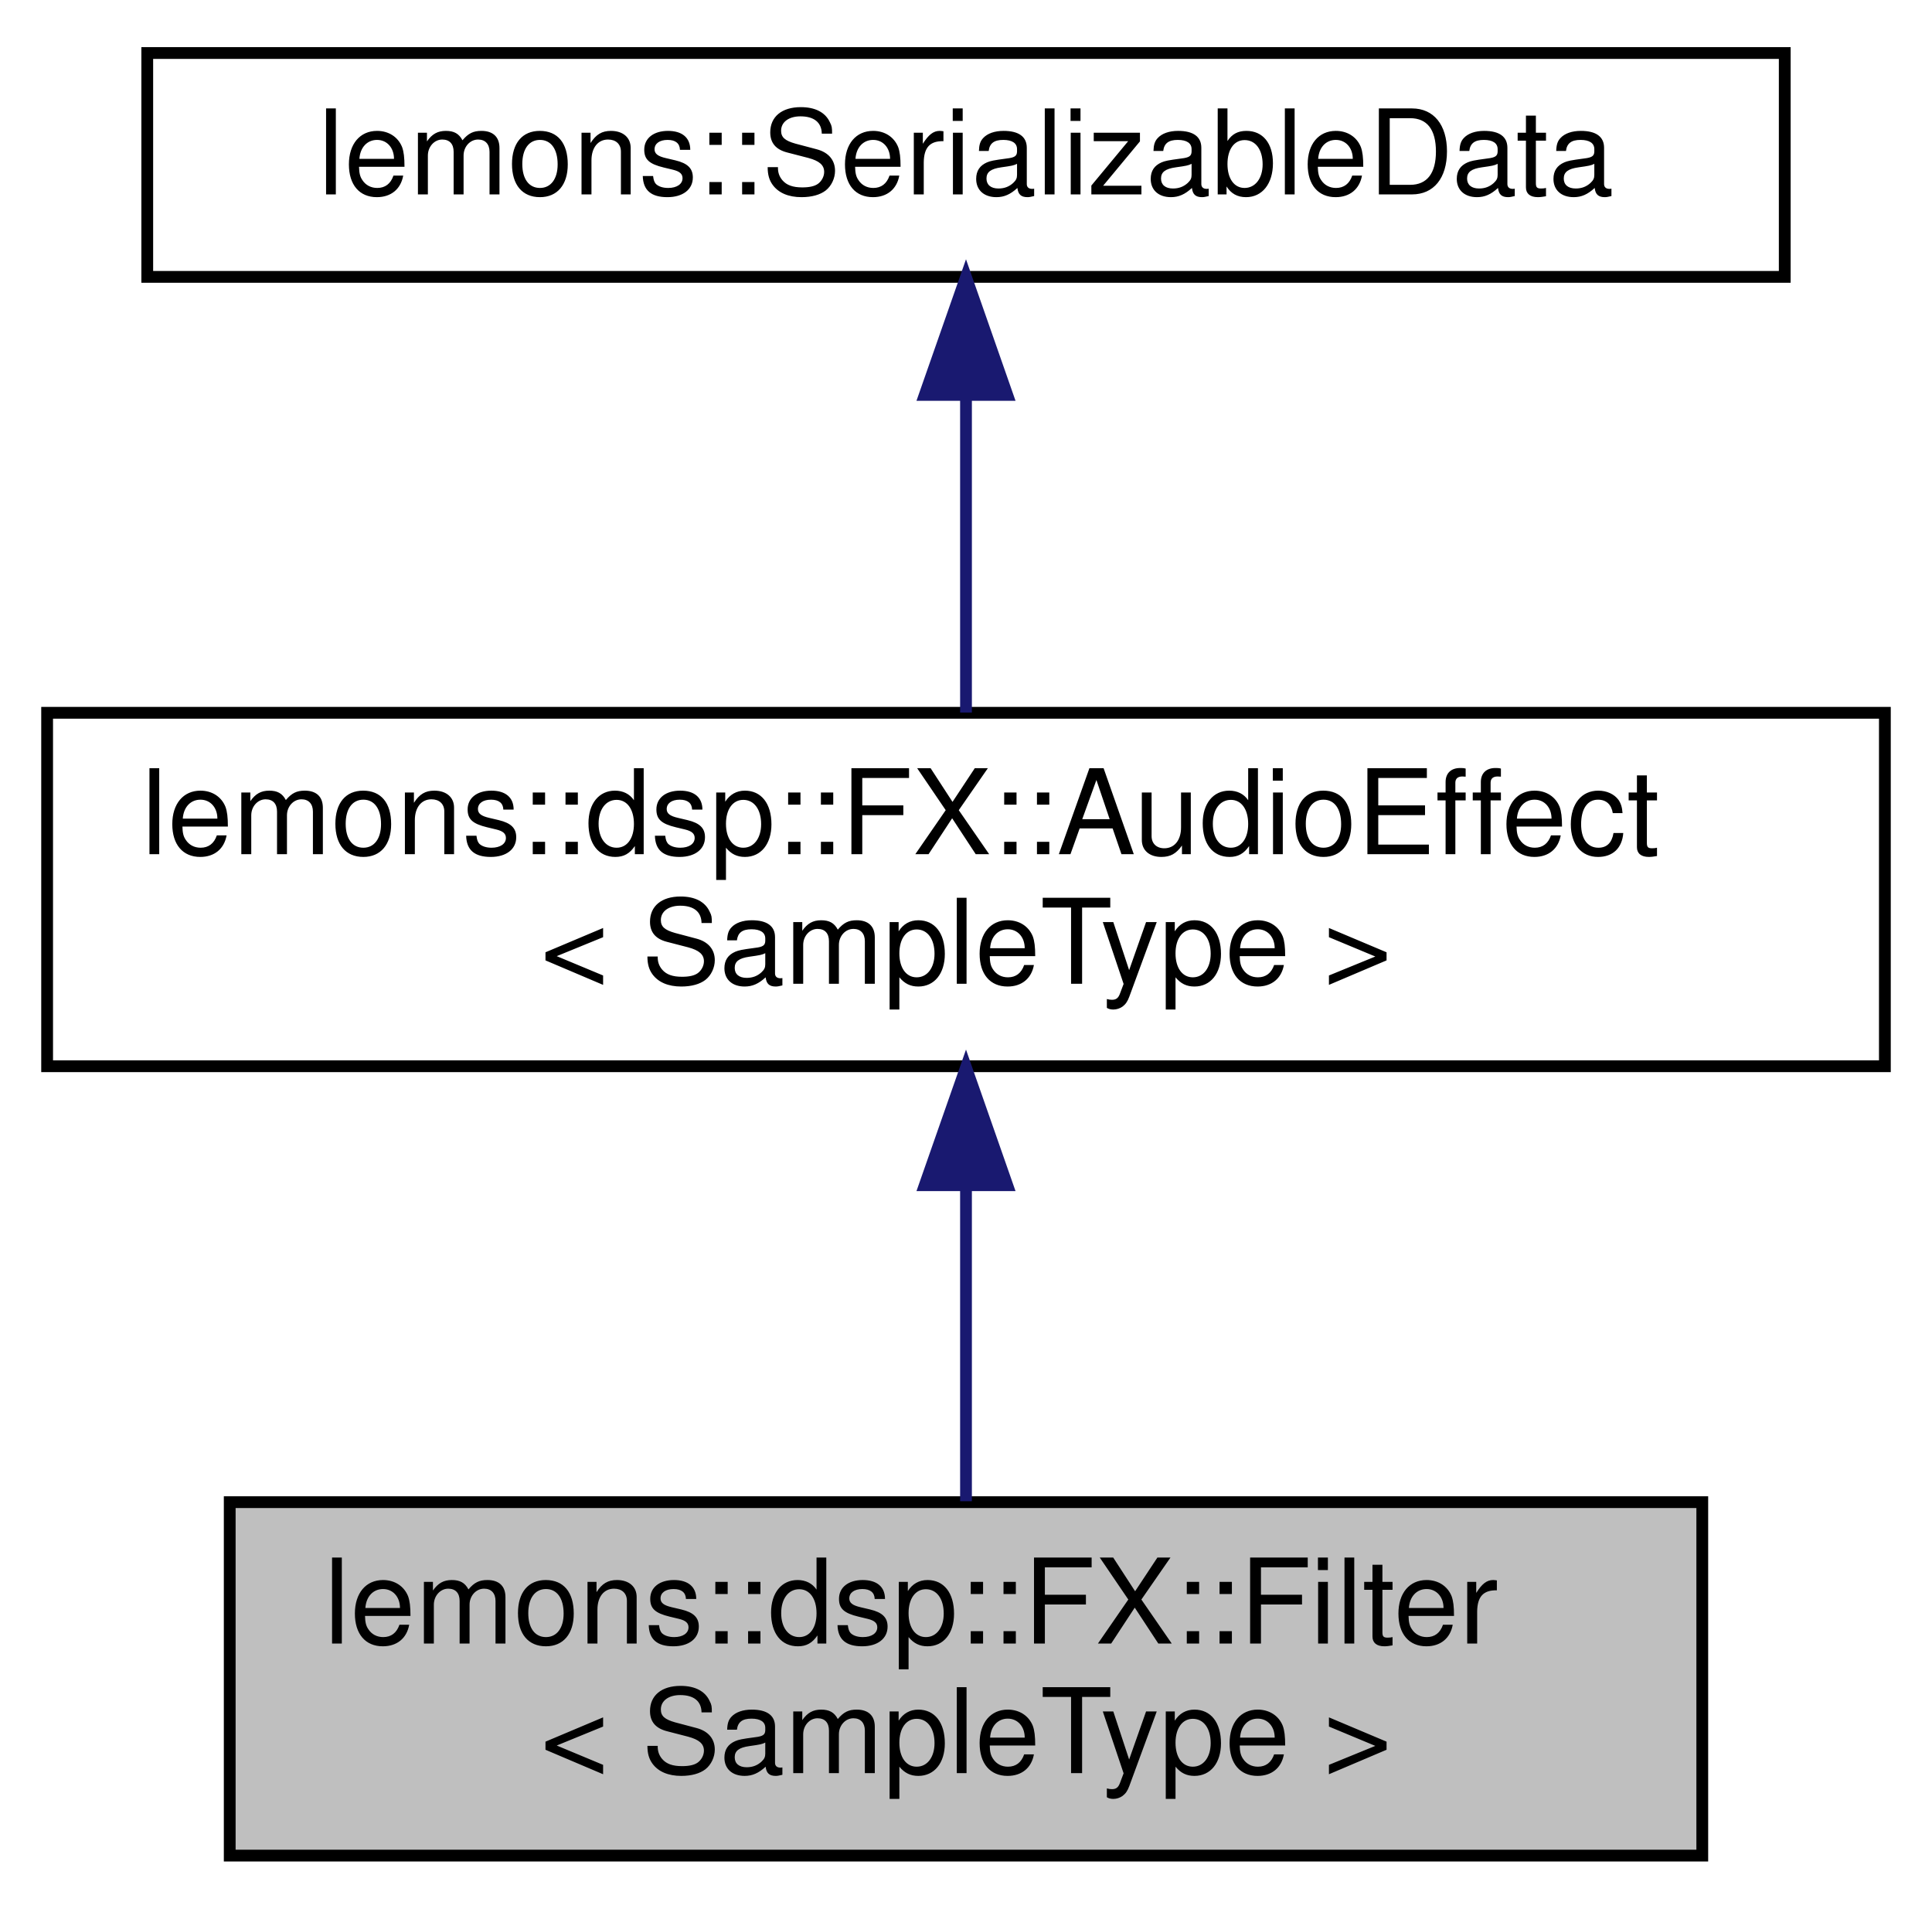
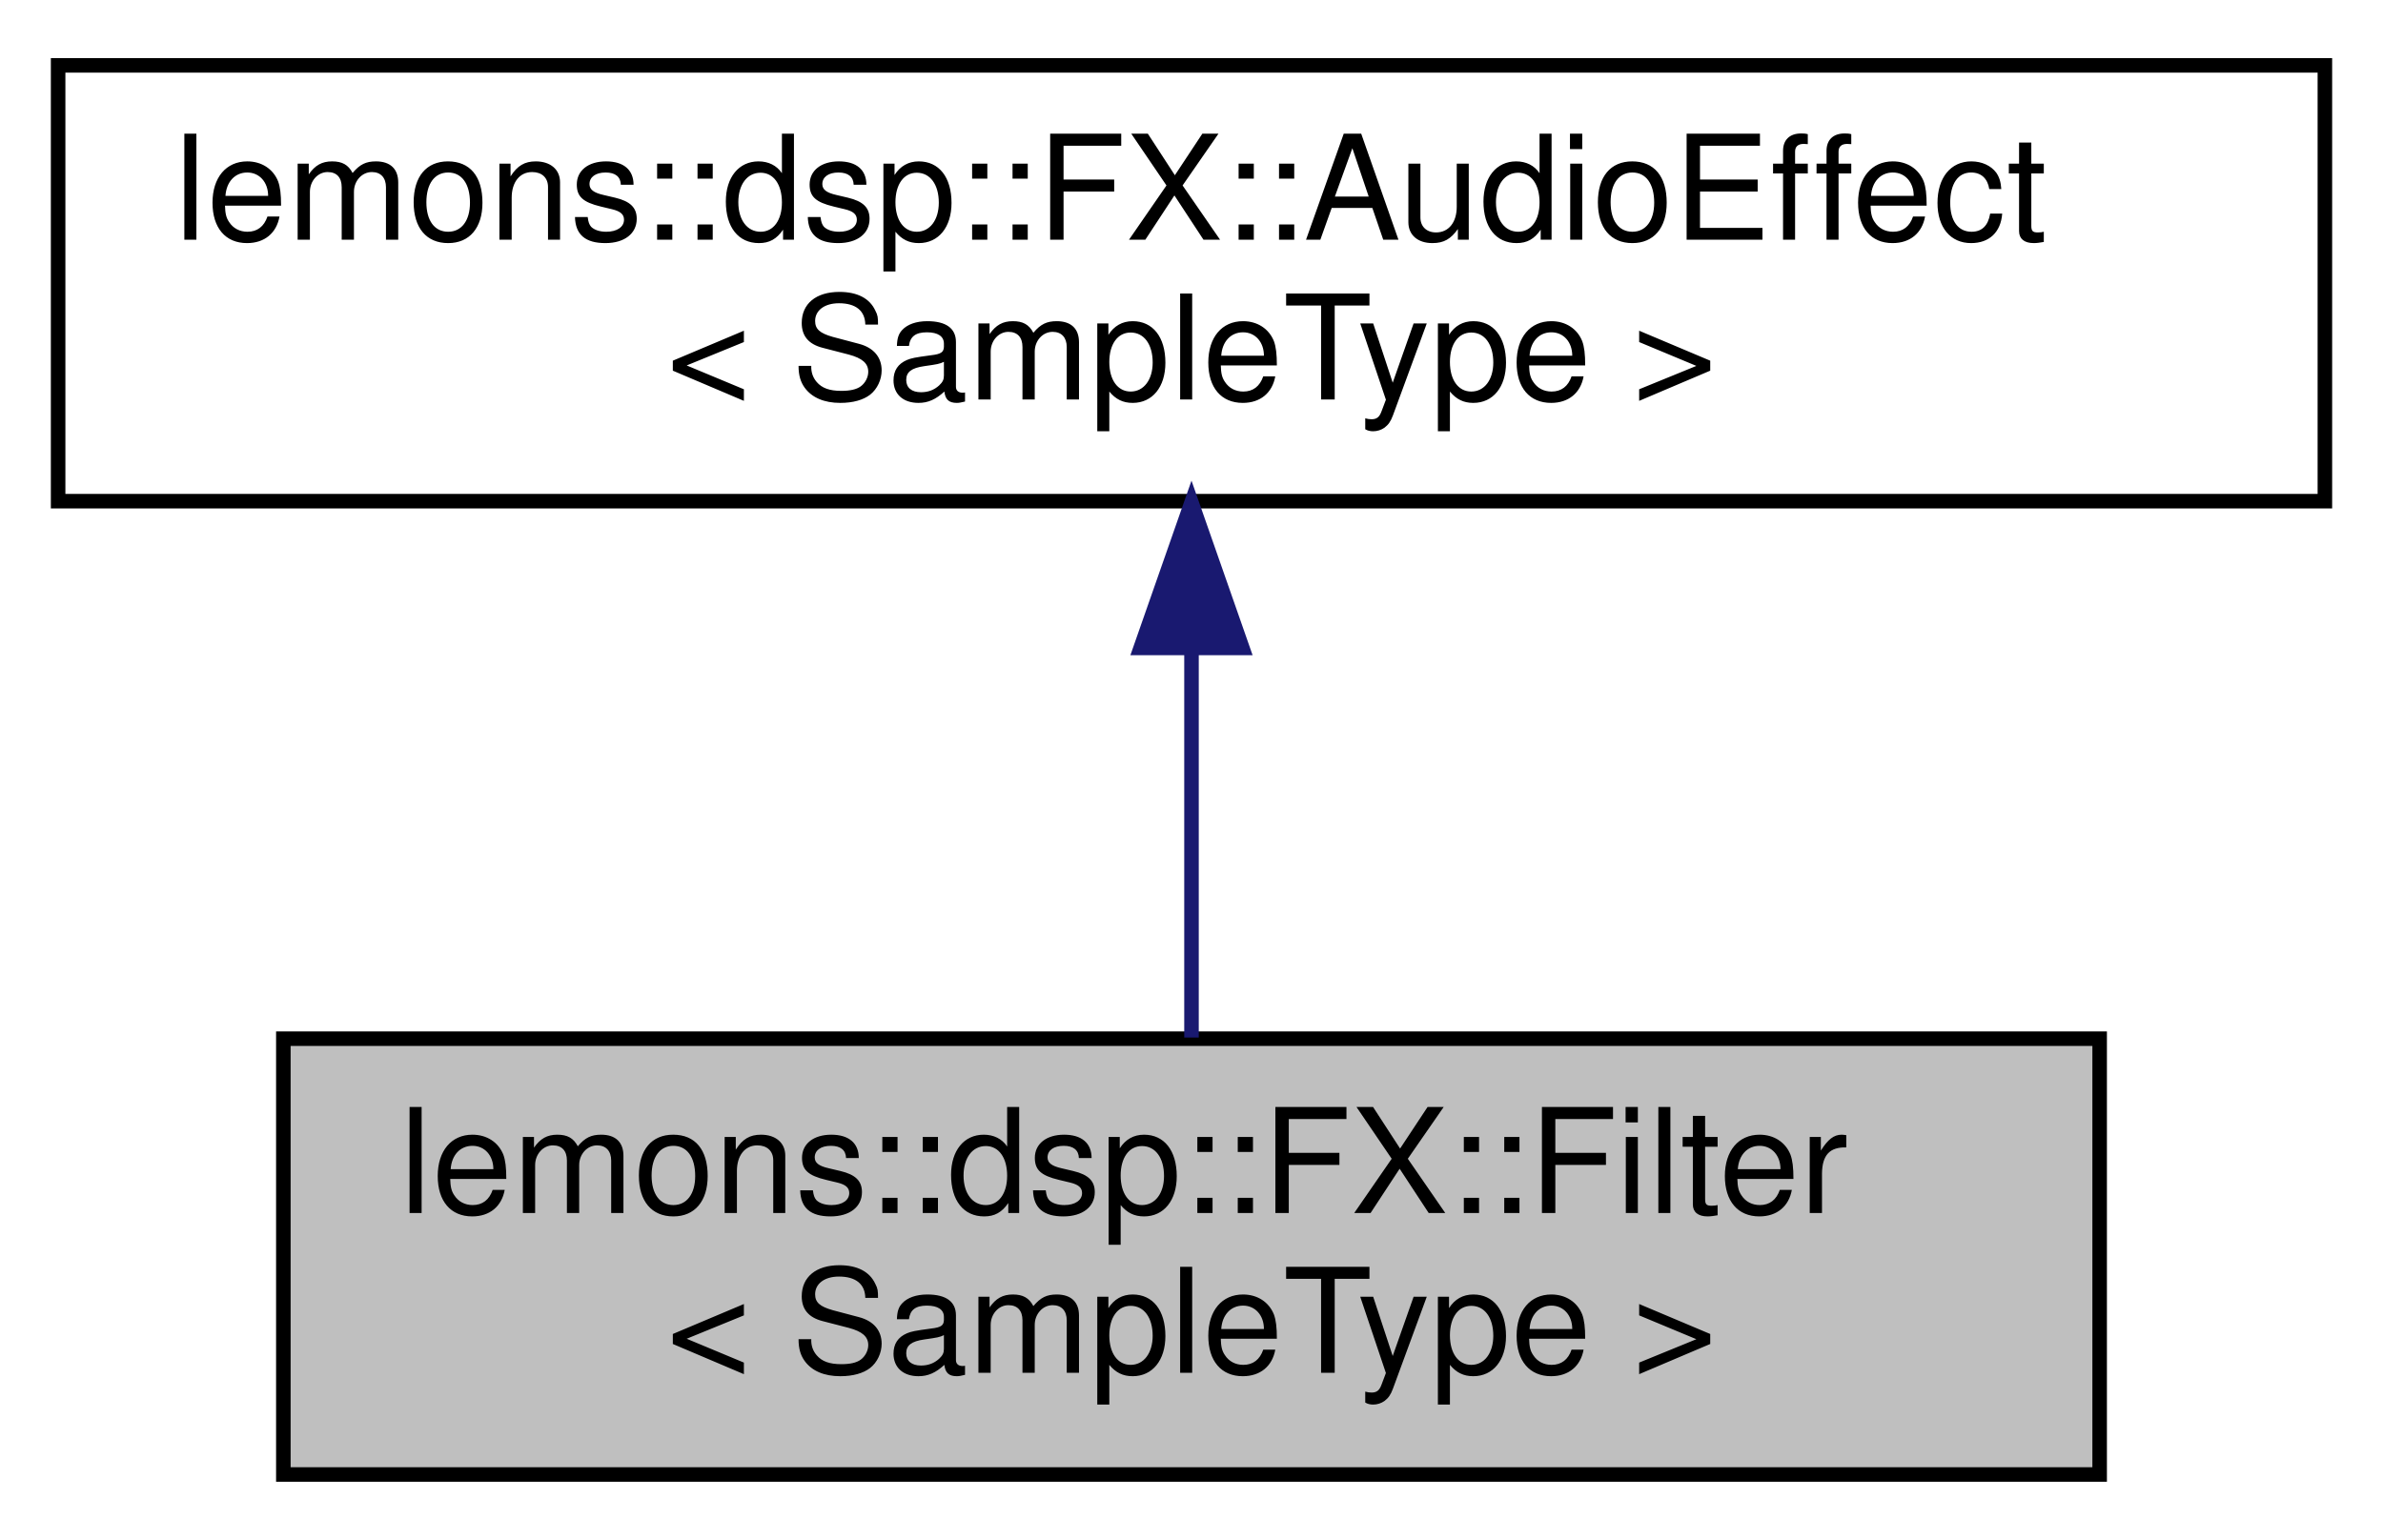
- <svg xmlns="http://www.w3.org/2000/svg" xmlns:xlink="http://www.w3.org/1999/xlink" width="164pt" height="162pt" viewBox="0.00 0.00 164.00 162.00">
-   <g id="graph0" class="graph" transform="scale(1 1) rotate(0) translate(4 158)">
+ <svg xmlns="http://www.w3.org/2000/svg" xmlns:xlink="http://www.w3.org/1999/xlink" width="164pt" height="106pt" viewBox="0.00 0.00 164.00 106.00">
+   <g id="graph0" class="graph" transform="scale(1 1) rotate(0) translate(4 102)">
    <g id="node1" class="node">
      <g id="a_node1">
        <a xlink:title="A filter audio effect class that wraps the more low-level filters::Filter.">
          <polygon fill="#bfbfbf" stroke="black" points="15.5,-0.5 15.5,-30.5 140.5,-30.5 140.5,-0.5 15.5,-0.5" />
          <text text-anchor="start" x="23.5" y="-18.5" font-family="Helvetica,sans-Serif" font-size="10.00">lemons::dsp::FX::Filter</text>
          <text text-anchor="middle" x="78" y="-7.5" font-family="Helvetica,sans-Serif" font-size="10.00">&lt; SampleType &gt;</text>
        </a>
      </g>
    </g>
    <g id="node2" class="node">
      <g id="a_node2">
        <a xlink:href="structlemons_1_1dsp_1_1_f_x_1_1_audio_effect.html" target="_top" xlink:title="Base class for any kind of audio effect.">
          <polygon fill="none" stroke="black" points="0,-67.5 0,-97.5 156,-97.5 156,-67.5 0,-67.5" />
          <text text-anchor="start" x="8" y="-85.5" font-family="Helvetica,sans-Serif" font-size="10.00">lemons::dsp::FX::AudioEffect</text>
          <text text-anchor="middle" x="78" y="-74.5" font-family="Helvetica,sans-Serif" font-size="10.00">&lt; SampleType &gt;</text>
        </a>
      </g>
    </g>
    <g id="edge1" class="edge">
      <path fill="none" stroke="midnightblue" d="M78,-57.11C78,-48.15 78,-38.32 78,-30.58" />
      <polygon fill="midnightblue" stroke="midnightblue" points="74.5,-57.4 78,-67.4 81.5,-57.4 74.5,-57.4" />
    </g>
-     <g id="node3" class="node">
-       <g id="a_node3">
-         <a xlink:href="structlemons_1_1_serializable_data.html" target="_top" xlink:title="Base class for any C++ object that needs to be serialized to binary and back.">
-           <polygon fill="none" stroke="black" points="8.5,-134.5 8.5,-153.5 147.5,-153.5 147.5,-134.5 8.5,-134.5" />
-           <text text-anchor="middle" x="78" y="-141.5" font-family="Helvetica,sans-Serif" font-size="10.00">lemons::SerializableData</text>
-         </a>
-       </g>
-     </g>
-     <g id="edge2" class="edge">
-       <path fill="none" stroke="midnightblue" d="M78,-124.23C78,-115.59 78,-105.5 78,-97.52" />
-       <polygon fill="midnightblue" stroke="midnightblue" points="74.5,-124.48 78,-134.48 81.5,-124.48 74.5,-124.48" />
-     </g>
  </g>
</svg>
